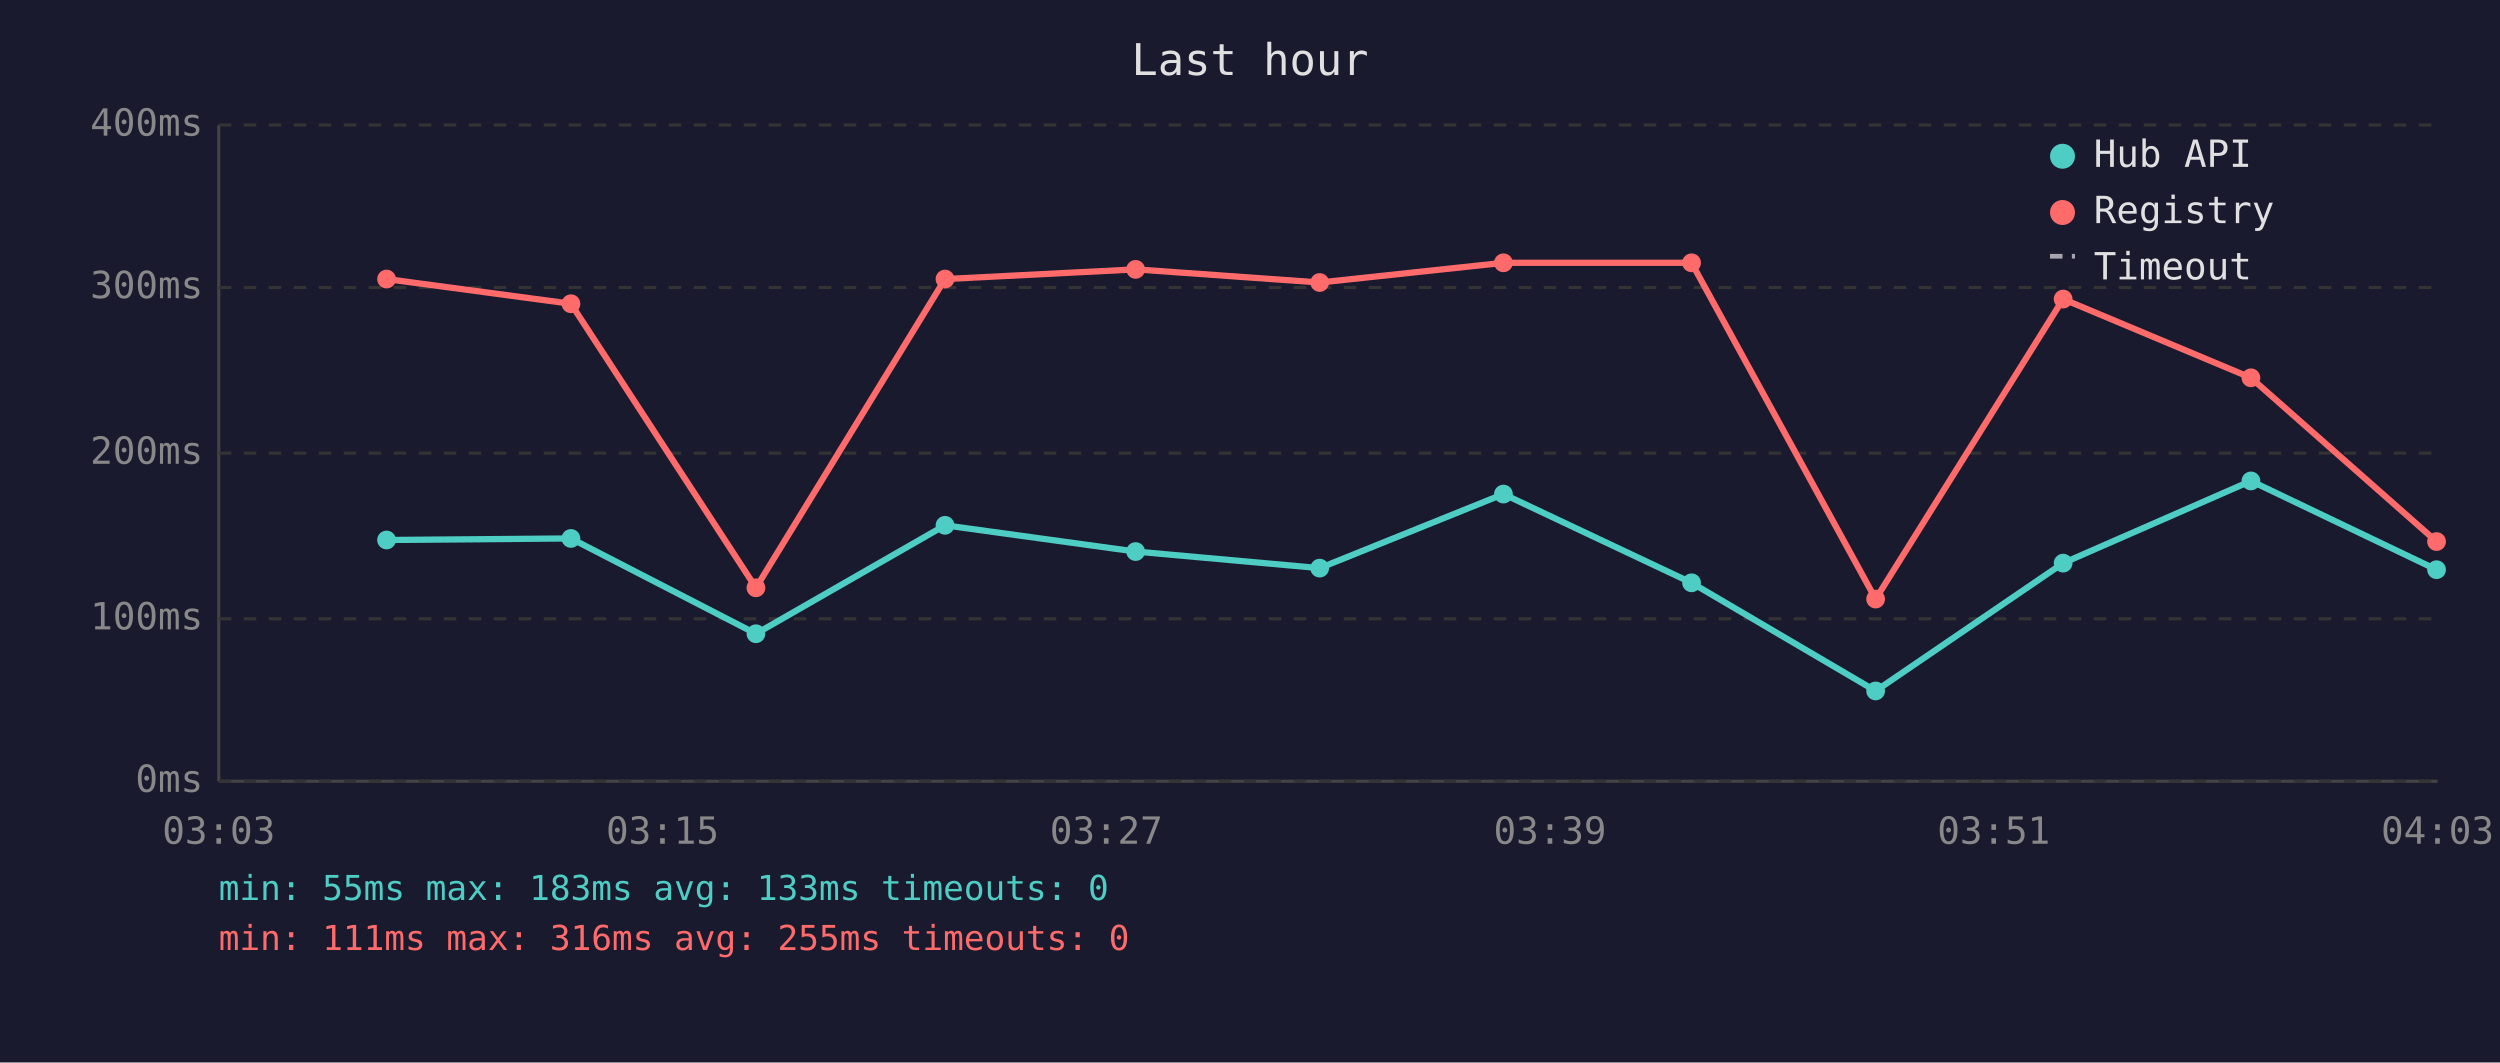
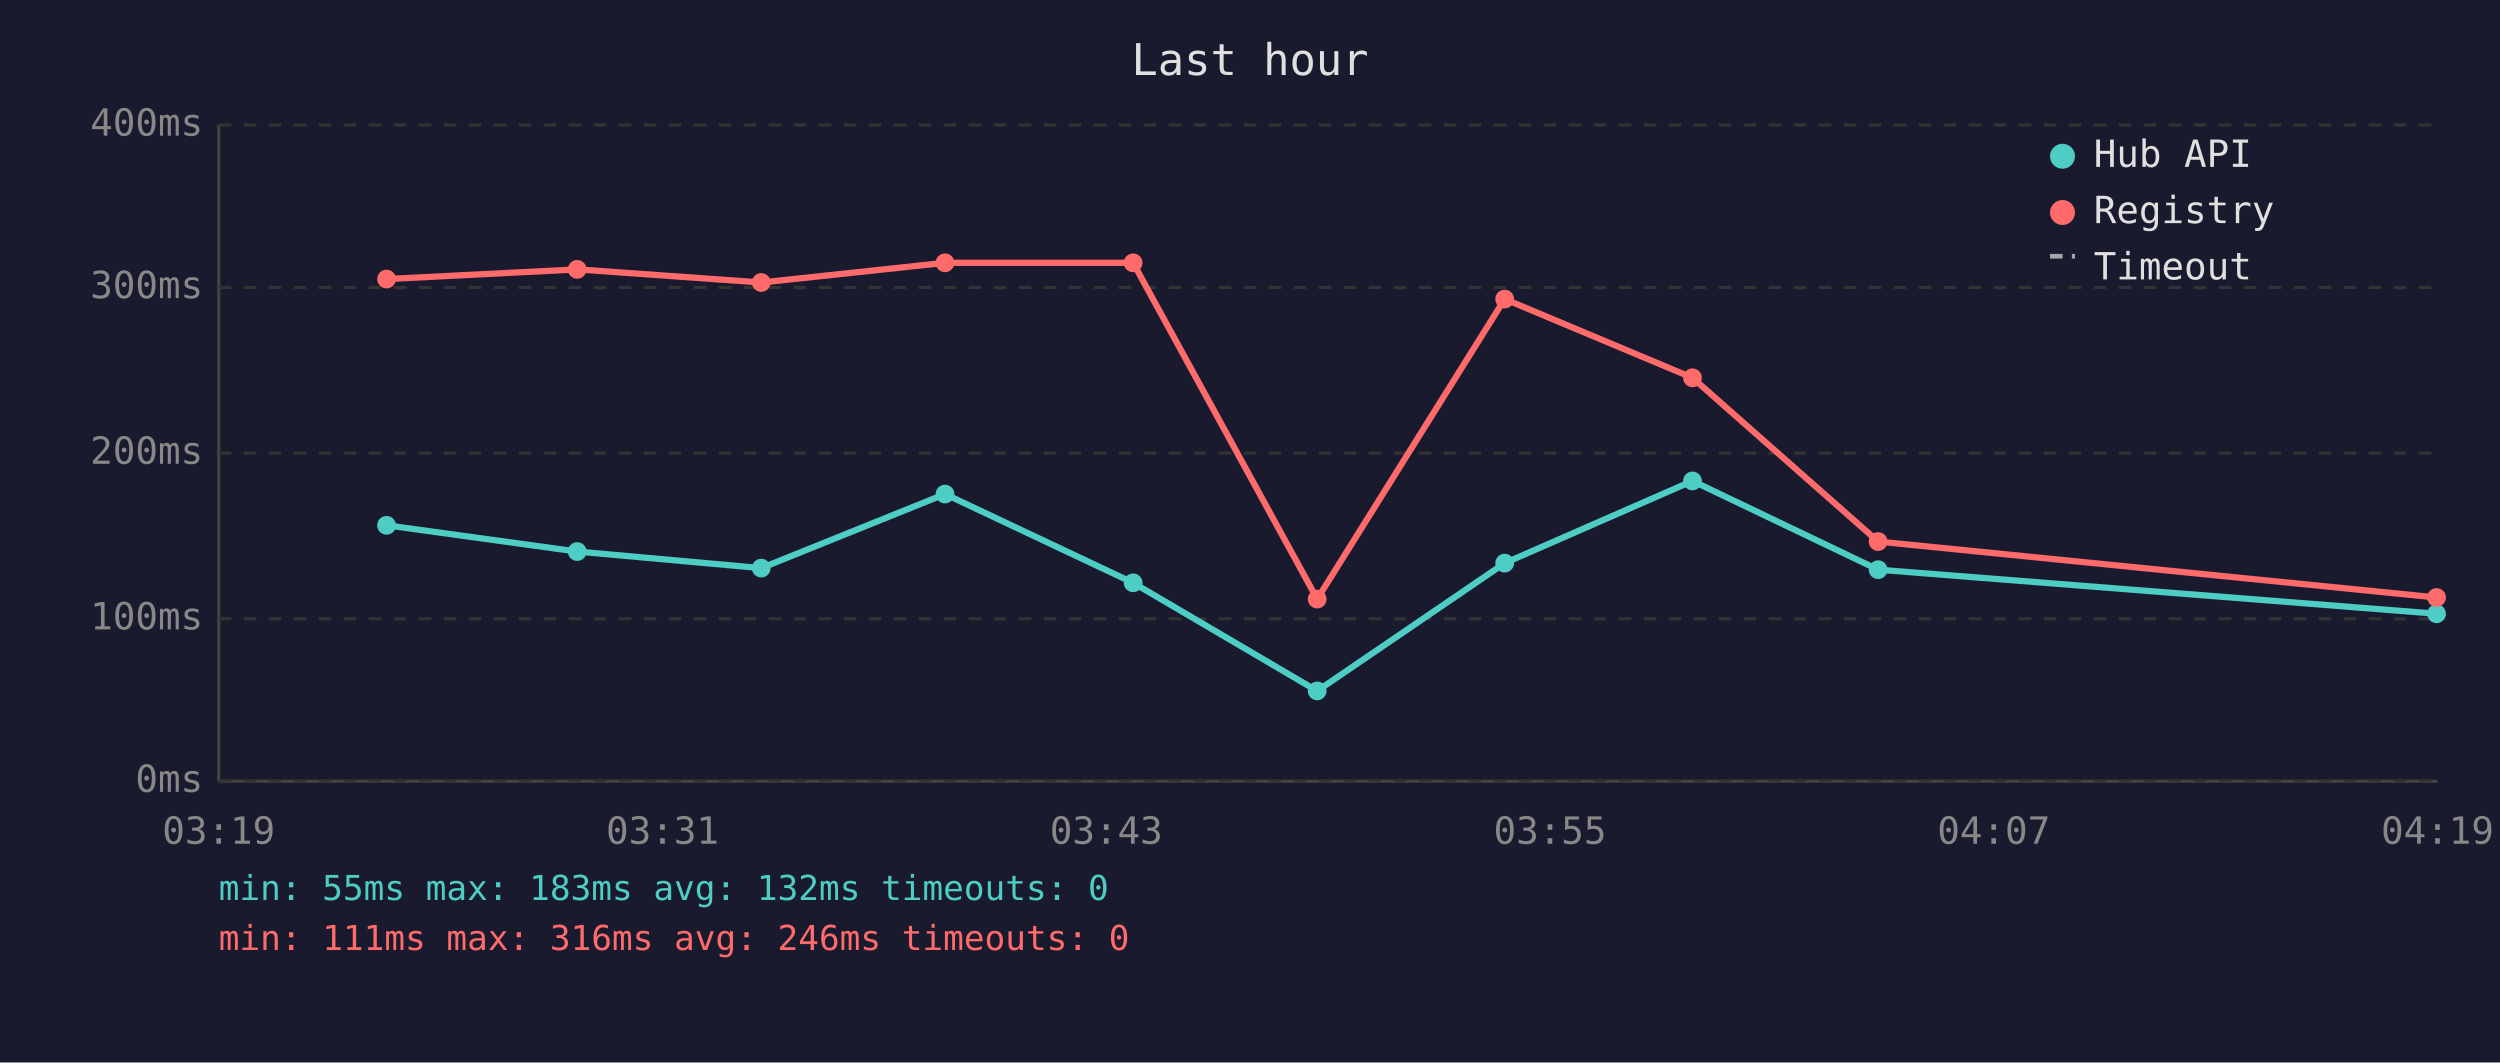
<svg xmlns="http://www.w3.org/2000/svg" viewBox="0 0 800 340" font-family="monospace" font-size="12">
  <rect width="800" height="340" fill="#1a1a2e" />
  <text x="400" y="24" fill="#e0e0e0" font-size="14" text-anchor="middle">Last hour</text>
  <line x1="70" y1="40" x2="70" y2="250" stroke="#444" stroke-width="1" />
  <line x1="70" y1="250" x2="780" y2="250" stroke="#444" stroke-width="1" />
  <line x1="70" y1="250" x2="780" y2="250" stroke="#333" stroke-width="1" stroke-dasharray="4" />
  <text x="65" y="250" fill="#888" text-anchor="end" dominant-baseline="middle">0ms</text>
  <line x1="70" y1="198" x2="780" y2="198" stroke="#333" stroke-width="1" stroke-dasharray="4" />
  <text x="65" y="198" fill="#888" text-anchor="end" dominant-baseline="middle">100ms</text>
  <line x1="70" y1="145" x2="780" y2="145" stroke="#333" stroke-width="1" stroke-dasharray="4" />
  <text x="65" y="145" fill="#888" text-anchor="end" dominant-baseline="middle">200ms</text>
  <line x1="70" y1="92" x2="780" y2="92" stroke="#333" stroke-width="1" stroke-dasharray="4" />
  <text x="65" y="92" fill="#888" text-anchor="end" dominant-baseline="middle">300ms</text>
  <line x1="70" y1="40" x2="780" y2="40" stroke="#333" stroke-width="1" stroke-dasharray="4" />
  <text x="65" y="40" fill="#888" text-anchor="end" dominant-baseline="middle">400ms</text>
-   <text x="70" y="270" fill="#888" text-anchor="middle">03:03</text>
-   <text x="212" y="270" fill="#888" text-anchor="middle">03:15</text>
-   <text x="354" y="270" fill="#888" text-anchor="middle">03:27</text>
-   <text x="496" y="270" fill="#888" text-anchor="middle">03:39</text>
-   <text x="638" y="270" fill="#888" text-anchor="middle">03:51</text>
-   <text x="780" y="270" fill="#888" text-anchor="middle">04:03</text>
-   <polyline points="123.7,172.8 182.7,172.3 241.9,202.8 302.4,168.1 363.4,176.5 422.3,181.8 481.1,158.1 541.3,186.5 600.2,221.1 660.2,180.2 720.3,153.9 779.7,182.3" fill="none" stroke="#4ecdc4" stroke-width="2" opacity="1" />
-   <circle cx="123.7" cy="172.8" r="3" fill="#4ecdc4" />
-   <circle cx="182.7" cy="172.3" r="3" fill="#4ecdc4" />
-   <circle cx="241.9" cy="202.8" r="3" fill="#4ecdc4" />
-   <circle cx="302.4" cy="168.1" r="3" fill="#4ecdc4" />
-   <circle cx="363.4" cy="176.5" r="3" fill="#4ecdc4" />
-   <circle cx="422.3" cy="181.8" r="3" fill="#4ecdc4" />
-   <circle cx="481.1" cy="158.1" r="3" fill="#4ecdc4" />
-   <circle cx="541.3" cy="186.5" r="3" fill="#4ecdc4" />
-   <circle cx="600.2" cy="221.1" r="3" fill="#4ecdc4" />
-   <circle cx="660.2" cy="180.2" r="3" fill="#4ecdc4" />
-   <circle cx="720.3" cy="153.9" r="3" fill="#4ecdc4" />
-   <circle cx="779.7" cy="182.3" r="3" fill="#4ecdc4" />
-   <polyline points="123.7,89.3 182.7,97.2 241.9,188.1 302.4,89.3 363.4,86.2 422.3,90.4 481.1,84.1 541.3,84.1 600.2,191.7 660.2,95.7 720.3,120.9 779.7,173.3" fill="none" stroke="#ff6b6b" stroke-width="2" opacity="1" />
+   <text x="70" y="270" fill="#888" text-anchor="middle">03:19</text>
+   <text x="212" y="270" fill="#888" text-anchor="middle">03:31</text>
+   <text x="354" y="270" fill="#888" text-anchor="middle">03:43</text>
+   <text x="496" y="270" fill="#888" text-anchor="middle">03:55</text>
+   <text x="638" y="270" fill="#888" text-anchor="middle">04:07</text>
+   <text x="780" y="270" fill="#888" text-anchor="middle">04:19</text>
+   <polyline points="123.7,168.1 184.7,176.5 243.6,181.8 302.4,158.1 362.6,186.5 421.5,221.1 481.5,180.2 541.6,153.9 601.0,182.3 779.7,196.4" fill="none" stroke="#4ecdc4" stroke-width="2" opacity="1" />
+   <circle cx="123.7" cy="168.1" r="3" fill="#4ecdc4" />
+   <circle cx="184.7" cy="176.5" r="3" fill="#4ecdc4" />
+   <circle cx="243.6" cy="181.8" r="3" fill="#4ecdc4" />
+   <circle cx="302.4" cy="158.1" r="3" fill="#4ecdc4" />
+   <circle cx="362.6" cy="186.5" r="3" fill="#4ecdc4" />
+   <circle cx="421.5" cy="221.1" r="3" fill="#4ecdc4" />
+   <circle cx="481.5" cy="180.2" r="3" fill="#4ecdc4" />
+   <circle cx="541.6" cy="153.9" r="3" fill="#4ecdc4" />
+   <circle cx="601.0" cy="182.3" r="3" fill="#4ecdc4" />
+   <circle cx="779.7" cy="196.4" r="3" fill="#4ecdc4" />
+   <polyline points="123.7,89.3 184.7,86.2 243.6,90.4 302.4,84.1 362.6,84.1 421.5,191.7 481.5,95.7 541.6,120.9 601.0,173.3 779.7,191.2" fill="none" stroke="#ff6b6b" stroke-width="2" opacity="1" />
  <circle cx="123.7" cy="89.3" r="3" fill="#ff6b6b" />
-   <circle cx="182.7" cy="97.2" r="3" fill="#ff6b6b" />
-   <circle cx="241.9" cy="188.1" r="3" fill="#ff6b6b" />
-   <circle cx="302.4" cy="89.3" r="3" fill="#ff6b6b" />
-   <circle cx="363.4" cy="86.2" r="3" fill="#ff6b6b" />
-   <circle cx="422.3" cy="90.4" r="3" fill="#ff6b6b" />
-   <circle cx="481.1" cy="84.1" r="3" fill="#ff6b6b" />
-   <circle cx="541.3" cy="84.1" r="3" fill="#ff6b6b" />
-   <circle cx="600.2" cy="191.7" r="3" fill="#ff6b6b" />
-   <circle cx="660.2" cy="95.7" r="3" fill="#ff6b6b" />
-   <circle cx="720.3" cy="120.9" r="3" fill="#ff6b6b" />
-   <circle cx="779.7" cy="173.3" r="3" fill="#ff6b6b" />
+   <circle cx="184.7" cy="86.2" r="3" fill="#ff6b6b" />
+   <circle cx="243.6" cy="90.4" r="3" fill="#ff6b6b" />
+   <circle cx="302.4" cy="84.1" r="3" fill="#ff6b6b" />
+   <circle cx="362.6" cy="84.1" r="3" fill="#ff6b6b" />
+   <circle cx="421.5" cy="191.7" r="3" fill="#ff6b6b" />
+   <circle cx="481.5" cy="95.7" r="3" fill="#ff6b6b" />
+   <circle cx="541.6" cy="120.9" r="3" fill="#ff6b6b" />
+   <circle cx="601.0" cy="173.3" r="3" fill="#ff6b6b" />
+   <circle cx="779.7" cy="191.2" r="3" fill="#ff6b6b" />
  <circle cx="660" cy="50" r="4" fill="#4ecdc4" />
  <text x="670" y="50" fill="#e0e0e0" dominant-baseline="middle">Hub API</text>
  <circle cx="660" cy="68" r="4" fill="#ff6b6b" />
  <text x="670" y="68" fill="#e0e0e0" dominant-baseline="middle">Registry</text>
  <line x1="656" y1="82" x2="664" y2="82" stroke="#e0e0e0" stroke-width="1.5" stroke-dasharray="4,3" opacity="0.7" />
  <text x="670" y="86" fill="#e0e0e0" dominant-baseline="middle">Timeout</text>
-   <text x="70" y="288" fill="#4ecdc4" font-size="11">min: 55ms  max: 183ms  avg: 133ms  timeouts: 0</text>
-   <text x="70" y="304" fill="#ff6b6b" font-size="11">min: 111ms  max: 316ms  avg: 255ms  timeouts: 0</text>
+   <text x="70" y="288" fill="#4ecdc4" font-size="11">min: 55ms  max: 183ms  avg: 132ms  timeouts: 0</text>
+   <text x="70" y="304" fill="#ff6b6b" font-size="11">min: 111ms  max: 316ms  avg: 246ms  timeouts: 0</text>
</svg>
